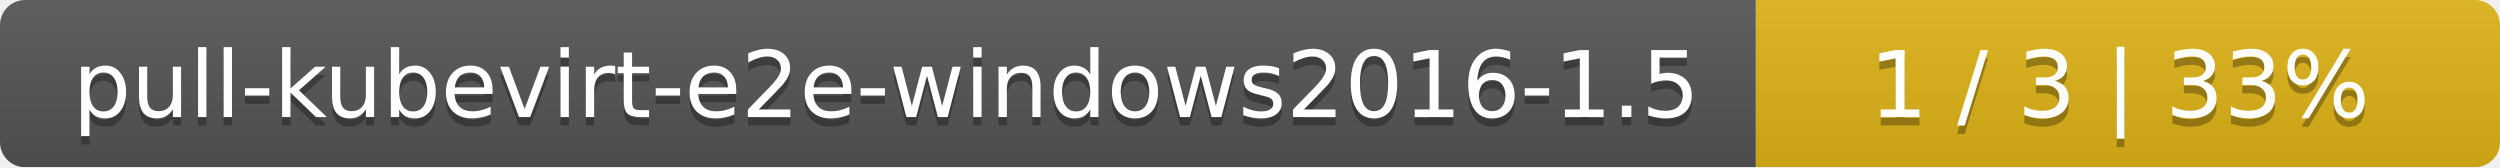
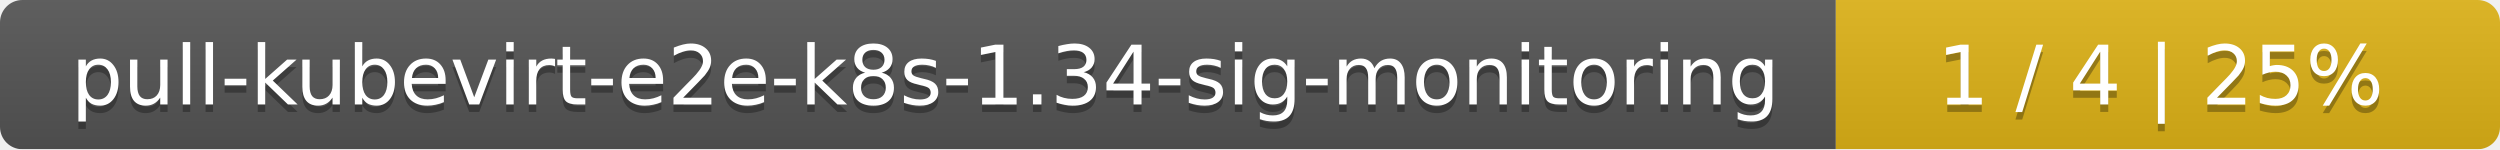
- <svg xmlns="http://www.w3.org/2000/svg" width="299" height="20">
+ <svg xmlns="http://www.w3.org/2000/svg" width="335" height="20">
  <linearGradient id="smooth" x2="0" y2="100%">
    <stop offset="0" stop-color="#bbb" stop-opacity=".1" />
    <stop offset="1" stop-opacity=".1" />
  </linearGradient>
  <mask id="round">
-     <rect width="299" height="20" rx="3" fill="#fff" />
+     <rect width="335" height="20" rx="3" fill="#fff" />
  </mask>
  <g mask="url(#round)">
-     <rect width="210" height="20" fill="#555" />
-     <rect x="210" width="89" height="20" fill="#dfb317" />
-     <rect width="299" height="20" fill="url(#smooth)" />
+     <rect width="246" height="20" fill="#555" />
+     <rect x="246" width="89" height="20" fill="#dfb317" />
+     <rect width="335" height="20" fill="url(#smooth)" />
  </g>
  <g fill="#fff" text-anchor="middle" font-family="DejaVu Sans,Verdana,Geneva,sans-serif" font-size="11">
-     <text x="106" y="15" fill="#010101" fill-opacity=".3">pull-kubevirt-e2e-windows2016-1.5</text>
-     <text x="106" y="14">pull-kubevirt-e2e-windows2016-1.5</text>
-     <text x="253.5" y="15" fill="#010101" fill-opacity=".3">1 / 3    |    33%</text>
-     <text x="253.5" y="14">1 / 3    |    33%</text>
+     <text x="124" y="15" fill="#010101" fill-opacity=".3">pull-kubevirt-e2e-k8s-1.34-sig-monitoring</text>
+     <text x="124" y="14">pull-kubevirt-e2e-k8s-1.34-sig-monitoring</text>
+     <text x="289.5" y="15" fill="#010101" fill-opacity=".3">1 / 4    |    25%</text>
+     <text x="289.5" y="14">1 / 4    |    25%</text>
  </g>
</svg>
